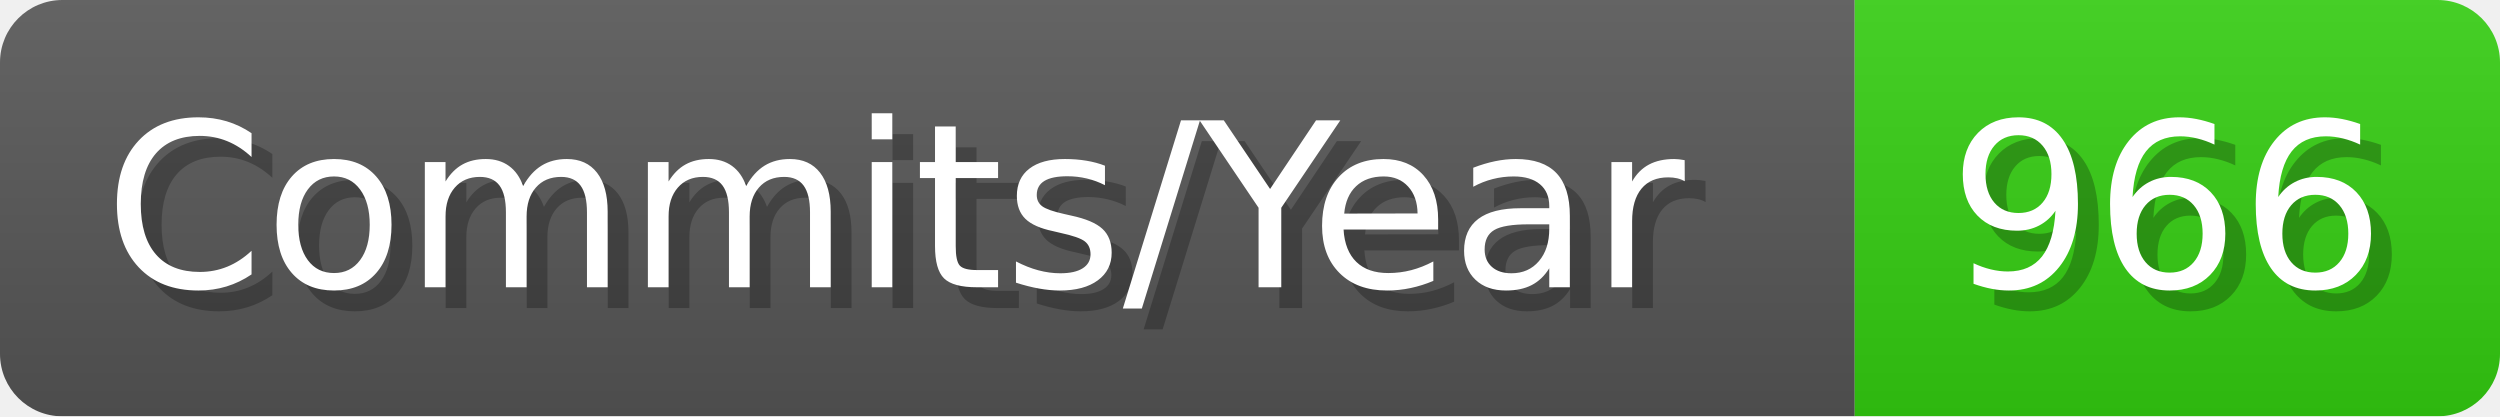
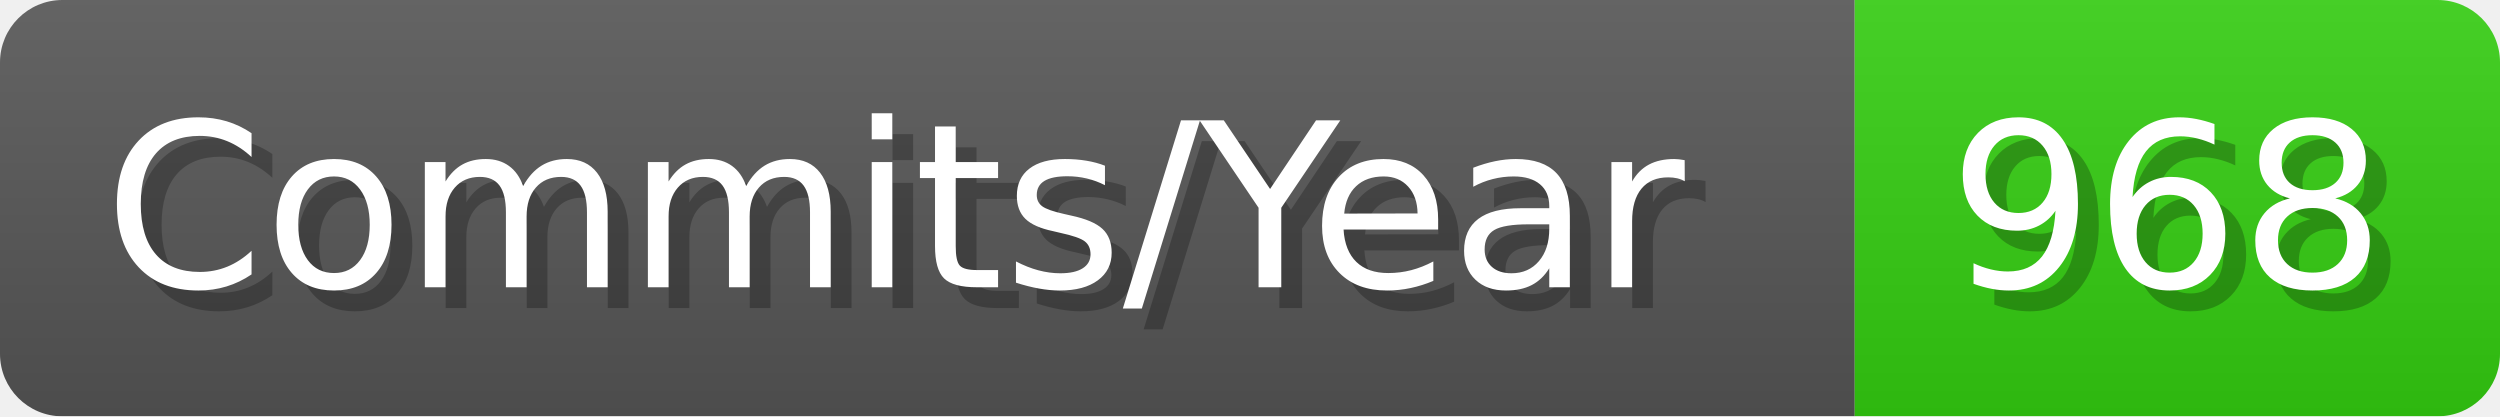
- <svg xmlns="http://www.w3.org/2000/svg" width="120.1" height="20" viewBox="0 0 1201 200" role="img" aria-label="Commits/Year: 966">
+ <svg xmlns="http://www.w3.org/2000/svg" width="120.1" height="20" viewBox="0 0 1201 200" role="img" aria-label="Commits/Year: 968">
  <linearGradient id="aUPdi" x2="0" y2="100%">
    <stop offset="0" stop-opacity=".1" stop-color="#EEE" />
    <stop offset="1" stop-opacity=".1" />
  </linearGradient>
  <mask id="WfAiQ">
    <rect width="1201" height="200" rx="30" fill="#FFF" />
  </mask>
  <g mask="url(#WfAiQ)">
    <rect width="891" height="200" fill="#555" />
    <rect width="310" height="200" fill="#3C1" x="891" />
    <rect width="1201" height="200" fill="url(#aUPdi)" />
  </g>
  <g aria-hidden="true" fill="#fff" text-anchor="start" font-family="Verdana,DejaVu Sans,sans-serif" font-size="110">
    <text x="60" y="148" textLength="791" fill="#000" opacity="0.25">Commits/Year</text>
    <text x="50" y="138" textLength="791">Commits/Year</text>
-     <text x="946" y="148" textLength="210" fill="#000" opacity="0.25">966</text>
-     <text x="936" y="138" textLength="210">966</text>
+     <text x="946" y="148" textLength="210" fill="#000" opacity="0.25">968</text>
+     <text x="936" y="138" textLength="210">968</text>
  </g>
</svg>
